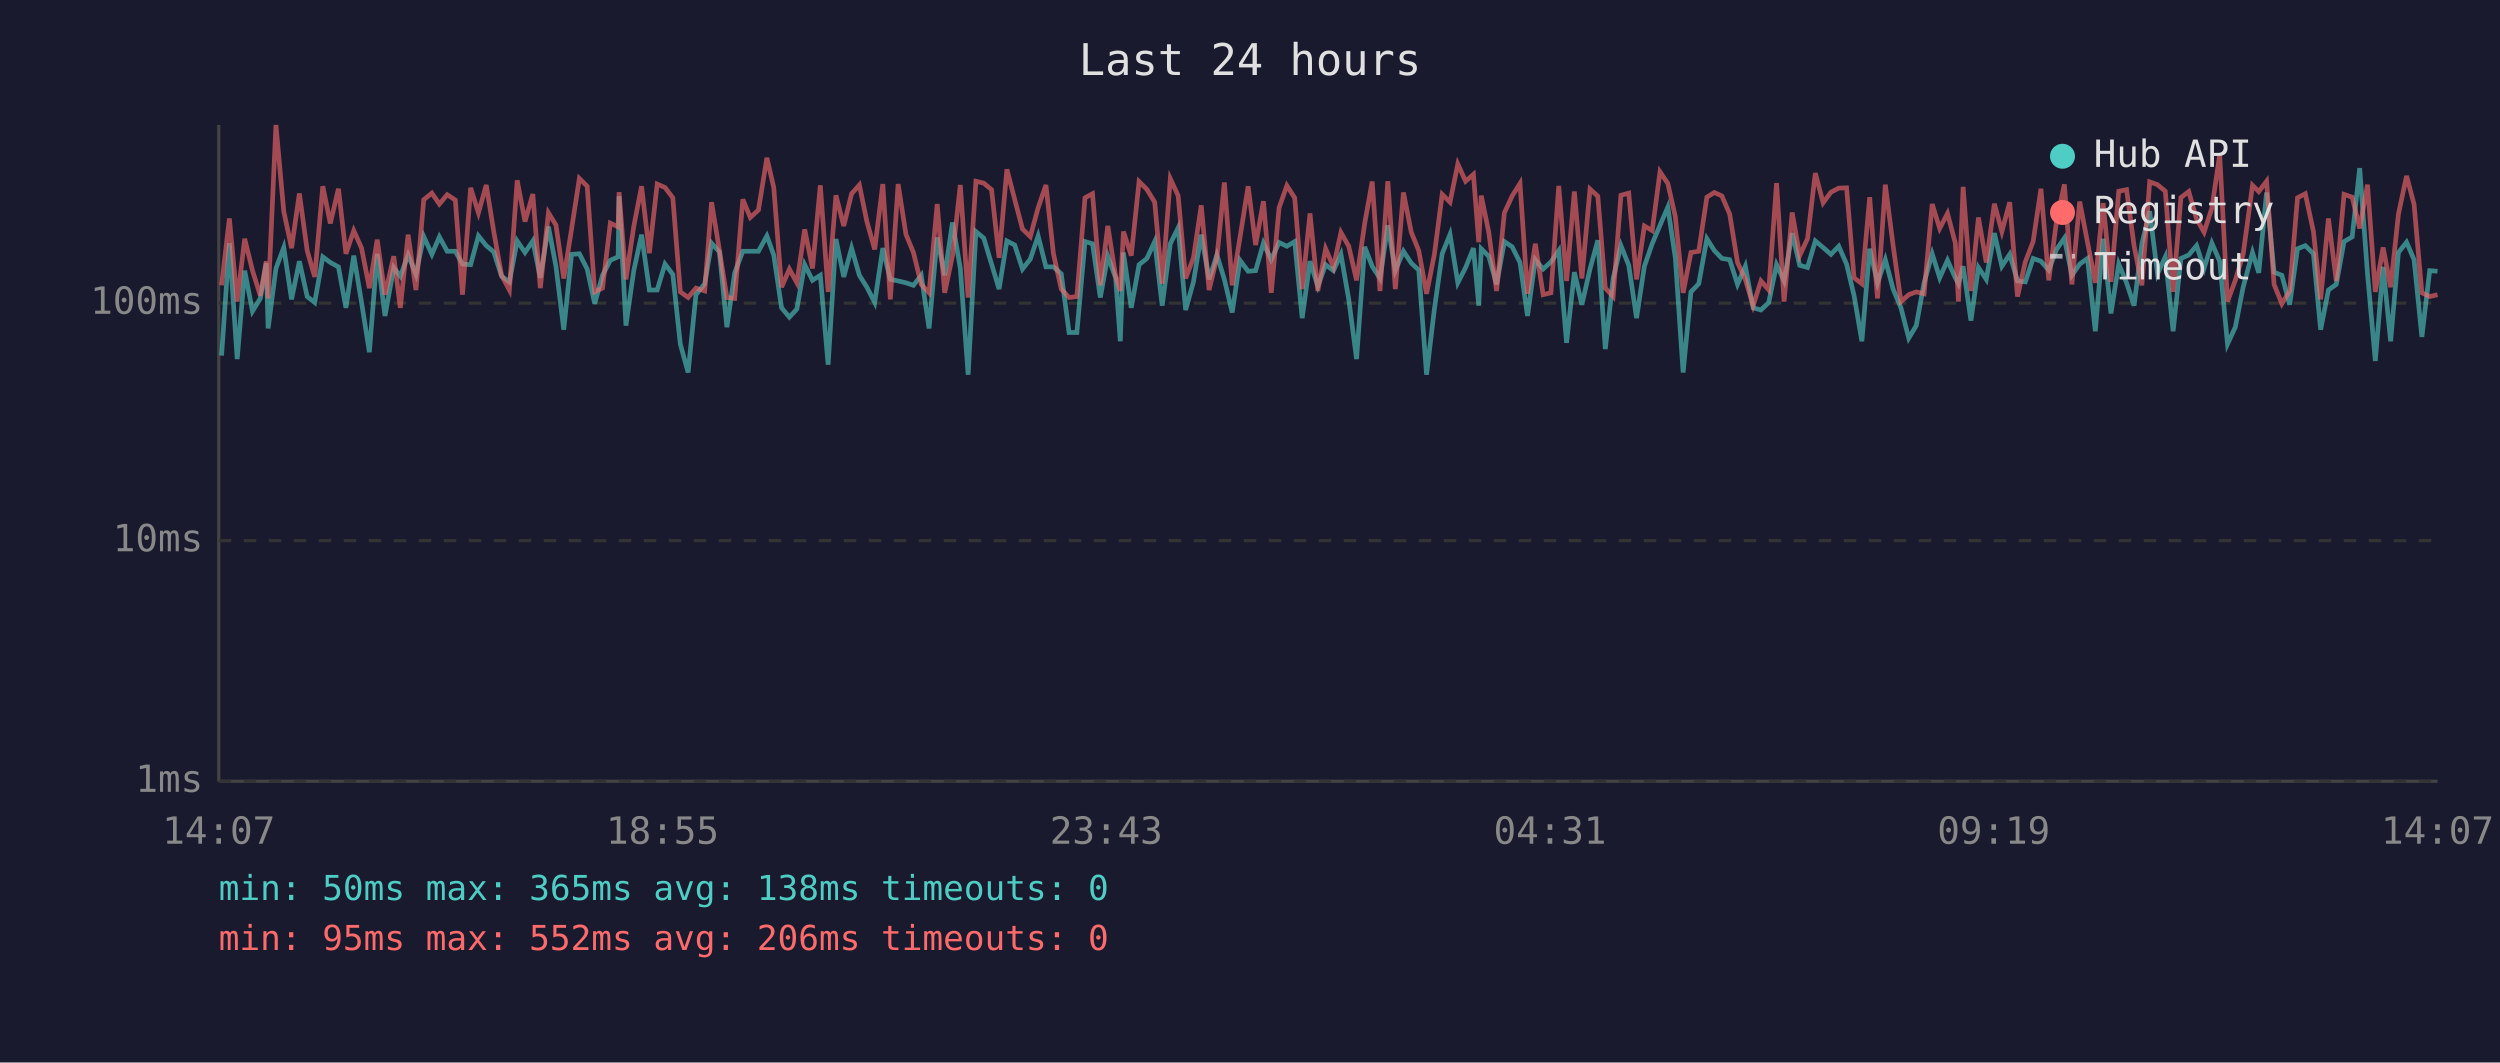
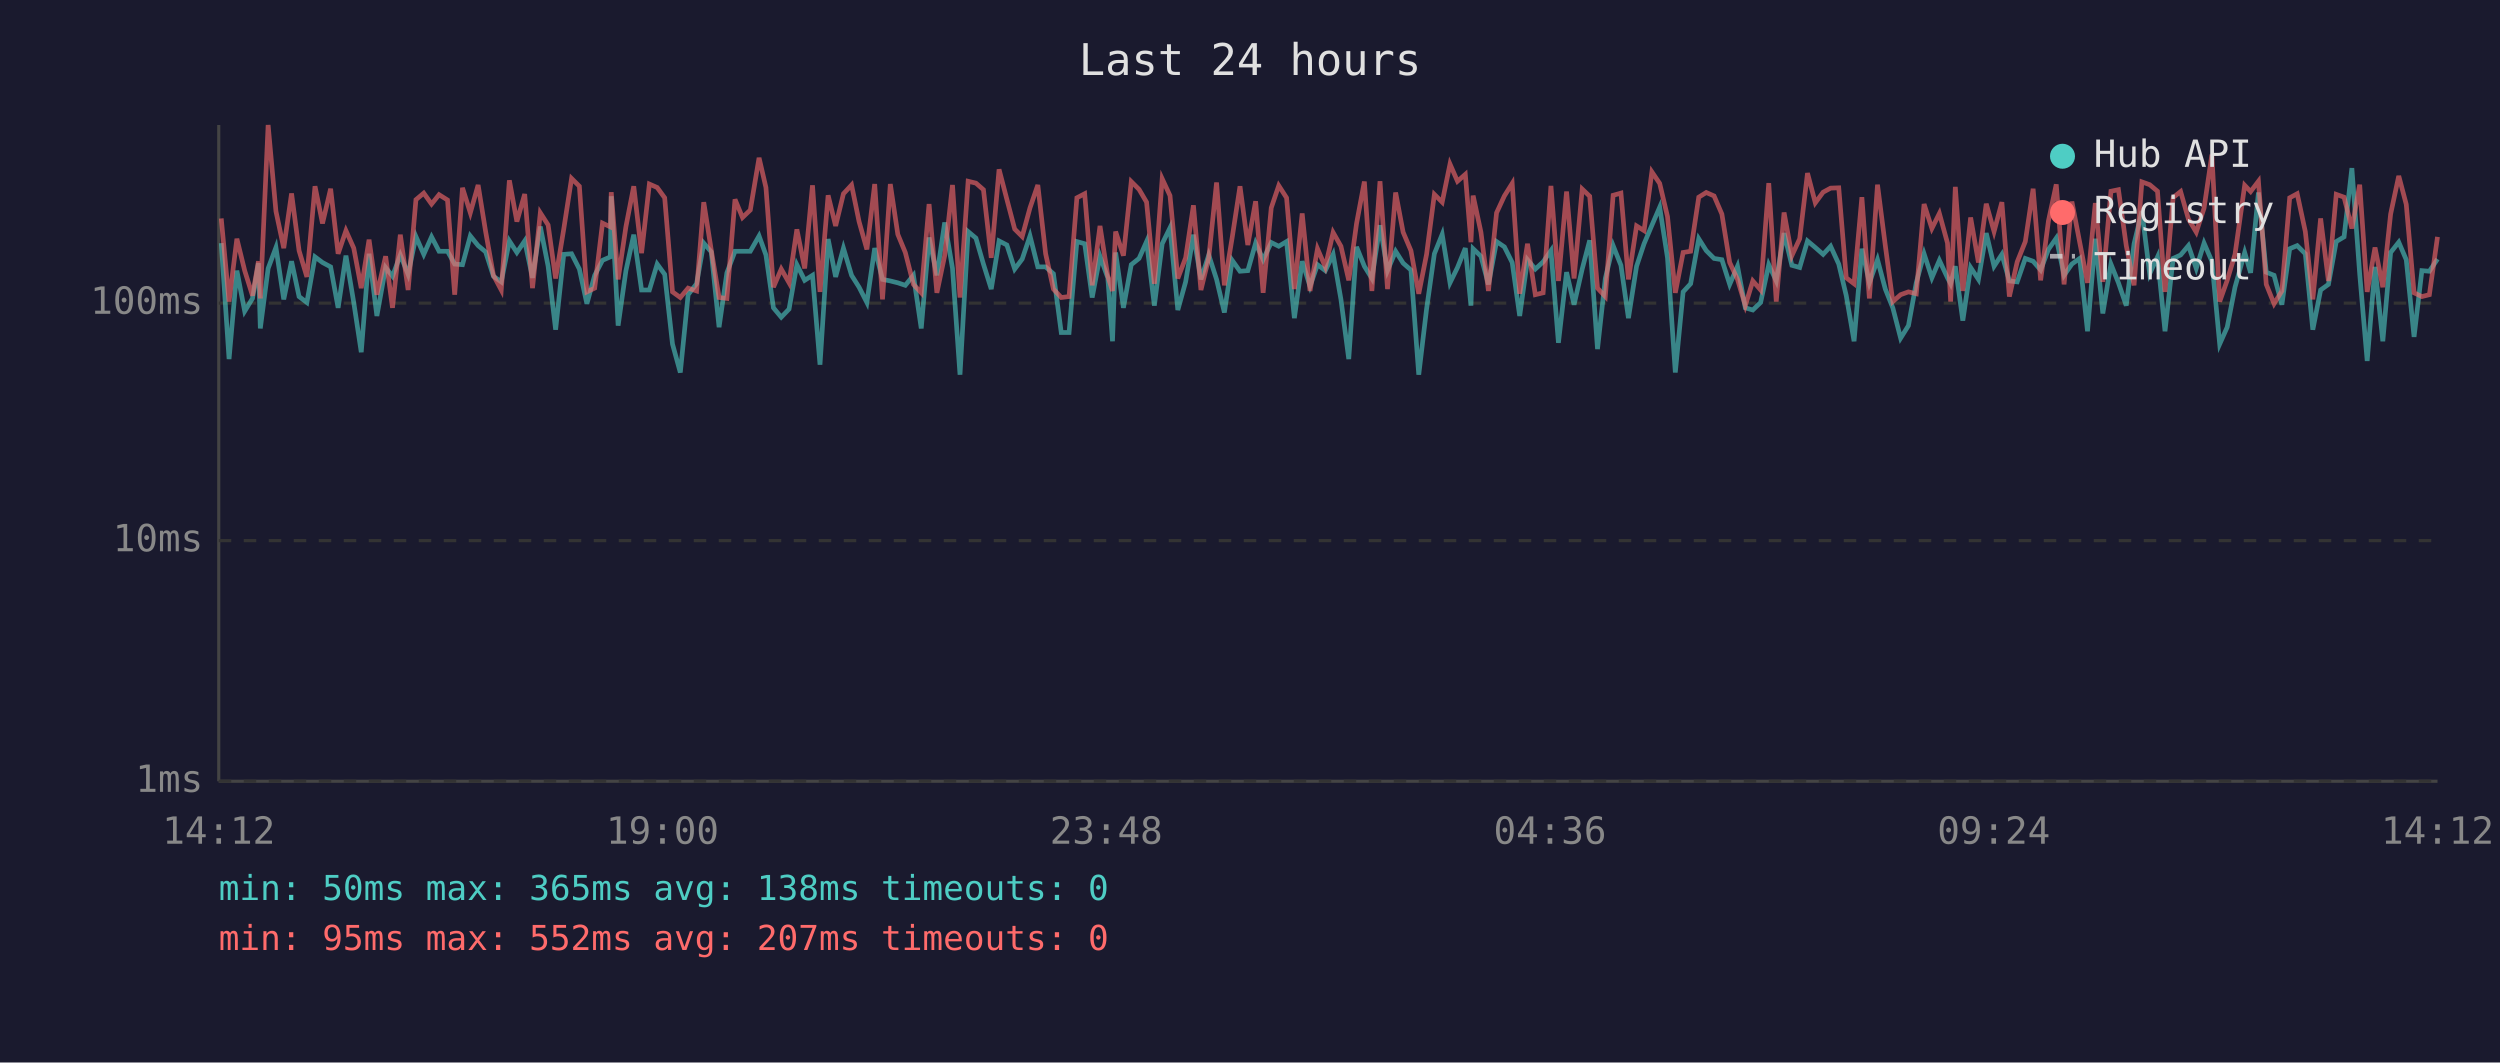
<svg xmlns="http://www.w3.org/2000/svg" viewBox="0 0 800 340" font-family="monospace" font-size="12">
  <rect width="800" height="340" fill="#1a1a2e" />
  <text x="400" y="24" fill="#e0e0e0" font-size="14" text-anchor="middle">Last 24 hours</text>
  <line x1="70" y1="40" x2="70" y2="250" stroke="#444" stroke-width="1" />
  <line x1="70" y1="250" x2="780" y2="250" stroke="#444" stroke-width="1" />
  <line x1="70" y1="250" x2="780" y2="250" stroke="#333" stroke-width="1" stroke-dasharray="4" />
  <text x="65" y="250" fill="#888" text-anchor="end" dominant-baseline="middle">1ms</text>
  <line x1="70" y1="173" x2="780" y2="173" stroke="#333" stroke-width="1" stroke-dasharray="4" />
  <text x="65" y="173" fill="#888" text-anchor="end" dominant-baseline="middle">10ms</text>
  <line x1="70" y1="97" x2="780" y2="97" stroke="#333" stroke-width="1" stroke-dasharray="4" />
  <text x="65" y="97" fill="#888" text-anchor="end" dominant-baseline="middle">100ms</text>
-   <text x="70" y="270" fill="#888" text-anchor="middle">14:07</text>
-   <text x="212" y="270" fill="#888" text-anchor="middle">18:55</text>
-   <text x="354" y="270" fill="#888" text-anchor="middle">23:43</text>
-   <text x="496" y="270" fill="#888" text-anchor="middle">04:31</text>
-   <text x="638" y="270" fill="#888" text-anchor="middle">09:19</text>
-   <text x="780" y="270" fill="#888" text-anchor="middle">14:07</text>
-   <polyline points="70.9,113.8 73.4,77.8 75.9,114.9 78.3,86.6 80.8,99.6 83.3,95.5 85.2,84.2 85.8,105.1 88.3,85.9 90.8,79.2 93.3,95.8 95.8,83.6 98.3,94.9 100.7,96.8 103.3,82.2 105.7,84.0 108.3,85.4 110.7,98.5 113.2,81.8 115.7,96.8 118.2,112.7 120.7,81.2 123.2,101.1 126.0,85.6 128.1,88.4 130.6,81.6 133.1,87.8 135.6,75.7 138.2,81.4 140.6,75.8 143.1,80.4 145.7,80.4 148.0,84.5 150.6,84.7 153.1,75.5 155.6,78.6 158.0,80.6 160.5,88.4 163.0,90.2 165.5,77.1 168.0,80.8 170.5,77.1 172.9,88.9 175.5,72.5 177.9,85.2 180.4,105.5 182.9,81.4 185.4,81.2 187.9,86.1 190.3,97.2 192.8,88.1 195.3,83.3 197.8,82.2 198.1,62.8 200.3,104.2 202.8,86.6 205.3,75.1 207.8,92.8 210.3,92.8 212.8,84.5 215.3,87.8 217.7,110.1 220.2,119.2 222.7,94.3 225.5,90.8 227.7,77.8 230.2,80.6 232.6,104.7 235.1,87.3 237.7,80.4 240.1,80.4 242.7,80.4 245.4,75.5 247.6,81.6 250.1,98.5 252.6,101.5 255.0,98.9 257.5,84.7 260.0,89.7 262.5,88.1 265.0,116.7 267.5,76.5 270.0,88.6 272.5,79.4 275.0,88.1 277.4,91.9 279.9,96.8 282.5,79.4 284.9,89.4 287.4,89.9 289.9,90.5 292.3,91.3 294.8,88.1 297.3,105.1 299.9,76.0 302.3,88.1 304.8,71.2 307.3,85.9 309.8,119.9 312.3,74.1 314.8,76.2 317.3,84.5 319.7,92.5 322.2,77.1 324.7,78.4 327.2,86.1 329.7,82.9 332.2,75.5 334.7,85.4 337.1,85.4 339.6,87.6 342.1,106.4 344.6,106.4 347.2,77.3 349.6,78.0 352.1,95.2 354.5,82.0 357.0,88.9 358.5,109.2 359.5,80.8 362.0,98.5 364.5,84.7 367.0,82.7 369.5,77.3 371.9,97.8 374.5,78.0 377.0,72.9 379.4,99.2 381.9,90.2 384.4,75.1 386.9,89.4 389.4,81.6 391.8,89.4 394.3,100.0 396.8,83.3 399.4,86.8 401.8,86.6 404.3,77.8 406.8,83.1 409.3,77.6 411.8,78.8 414.3,77.3 416.7,101.8 419.2,83.6 421.7,91.6 424.2,84.7 426.7,86.6 429.1,81.4 431.6,95.8 434.1,114.9 436.7,79.0 439.1,85.2 441.6,89.1 444.1,72.1 446.5,86.6 449.1,80.4 451.6,84.2 454.0,86.4 456.5,119.9 459.0,98.9 461.5,81.2 464.0,75.0 466.5,90.5 469.0,85.6 471.5,79.4 473.2,97.8 474.0,79.6 476.4,82.0 478.9,91.0 481.4,77.3 483.9,79.0 486.4,84.0 488.8,101.1 491.3,83.1 493.8,86.1 496.3,83.8 498.8,80.2 501.3,109.7 503.8,87.1 506.2,97.5 508.8,86.1 511.3,76.9 513.7,111.7 516.2,89.1 518.7,78.6 521.2,84.9 523.7,101.8 526.2,85.2 528.7,78.0 531.2,72.1 533.7,66.3 536.1,82.5 538.6,119.2 541.1,93.4 543.6,90.8 546.2,76.4 548.6,80.2 551.0,82.7 553.5,83.1 556.0,91.0 558.5,85.2 561.0,98.5 563.5,99.2 566.0,96.8 568.5,84.7 570.9,89.9 573.5,74.6 575.9,84.9 578.4,85.6 580.9,77.1 583.4,79.2 585.9,81.4 588.4,78.8 590.9,84.5 593.3,94.6 595.8,109.2 598.3,79.6 600.8,90.5 603.3,83.1 605.8,92.5 608.3,98.5 610.8,108.2 613.2,104.2 615.7,90.5 618.3,81.2 620.7,88.9 623.2,83.3 625.7,88.9 626.7,90.8 628.2,85.2 630.7,102.6 633.1,85.6 635.6,89.4 638.2,74.6 640.6,85.2 643.1,81.4 645.6,89.9 648.1,90.2 650.6,82.7 653.1,83.6 655.6,86.4 658.1,79.8 660.6,76.2 663.0,88.1 665.5,84.5 668.0,82.7 670.5,106.0 673.0,76.4 675.5,100.3 678.0,84.5 680.5,90.5 682.9,97.8 685.4,78.0 687.9,67.6 690.4,87.6 692.9,82.2 695.4,106.0 697.9,82.7 700.4,81.6 702.9,78.6 705.3,85.9 707.8,77.8 710.3,83.6 712.8,110.1 715.3,104.7 717.8,91.9 720.8,80.8 722.8,87.3 725.3,61.6 727.7,87.1 730.2,88.1 732.7,97.5 735.2,79.6 737.7,78.6 740.3,81.2 742.6,105.5 745.1,92.8 747.6,91.0 750.1,77.3 752.7,75.8 755.1,53.8 757.6,87.6 760.1,115.5 762.6,85.4 765.0,109.2 767.5,80.8 770.1,77.5 772.5,83.1 775.0,107.8 777.5,86.6 780.0,86.8" fill="none" stroke="#4ecdc4" stroke-width="1.5" opacity="0.6" />
-   <polyline points="70.9,91.3 73.4,69.9 75.9,96.5 78.3,76.4 80.8,86.6 83.3,94.6 85.2,83.6 85.8,95.5 88.3,40.0 90.8,67.6 93.3,79.4 95.8,61.9 98.3,80.2 100.7,88.6 103.3,59.6 105.7,71.5 108.3,60.4 110.7,81.2 113.2,73.8 115.7,79.4 118.2,92.2 120.7,76.7 123.2,94.3 126.0,82.0 128.1,98.5 130.6,75.1 133.1,92.8 135.6,63.9 138.2,61.8 140.6,65.3 143.1,62.3 145.7,64.0 148.0,94.3 150.6,60.1 153.1,68.1 155.6,59.2 158.0,74.1 160.5,88.1 163.0,92.8 165.5,57.7 168.0,70.9 170.5,62.1 172.9,92.2 175.5,68.1 177.9,72.0 180.4,89.1 182.9,73.3 185.4,57.1 187.9,59.6 190.3,93.4 192.8,92.2 195.3,71.4 197.8,72.6 198.1,61.5 200.3,89.4 202.8,72.5 205.3,59.6 207.8,81.0 210.3,58.9 212.8,60.0 215.3,63.3 217.7,93.4 220.2,95.2 222.7,92.2 225.5,93.1 227.7,64.7 230.2,80.0 232.6,95.2 235.1,95.5 237.7,63.8 240.1,69.6 242.7,67.2 245.4,50.5 247.6,60.0 250.1,91.9 252.6,86.1 255.0,90.5 257.5,73.4 260.0,85.9 262.5,59.3 265.0,93.4 267.5,62.5 270.0,72.3 272.5,62.0 275.0,59.2 277.4,70.9 279.9,79.8 282.5,58.9 284.9,95.8 287.4,58.9 289.9,75.0 292.3,80.8 294.8,91.0 297.3,93.7 299.9,65.3 302.3,93.7 304.8,81.8 307.3,59.2 309.8,95.2 312.3,58.0 314.8,58.6 317.3,60.7 319.7,82.5 322.2,54.2 324.7,63.8 327.2,73.3 329.7,75.7 332.2,66.5 334.7,59.2 337.1,81.2 339.6,92.5 342.1,95.2 344.6,94.9 347.2,63.3 349.6,62.0 352.1,91.3 354.5,72.3 357.0,88.4 358.5,93.1 359.5,74.1 362.0,81.8 364.5,58.1 367.0,60.6 369.5,64.7 371.9,90.8 374.5,57.2 377.0,62.6 379.4,89.1 381.9,82.5 384.4,65.7 386.9,92.8 389.4,82.5 391.8,58.4 394.3,91.3 396.8,76.0 399.4,59.6 401.8,78.4 404.3,64.4 406.8,93.7 409.3,66.5 411.8,59.4 414.3,63.3 416.7,92.5 419.2,68.3 421.7,93.1 424.2,79.6 426.7,85.4 429.1,74.4 431.6,78.8 434.1,89.7 436.7,71.5 439.1,58.1 441.6,93.1 444.1,58.0 446.5,92.5 449.1,61.6 451.6,74.3 454.0,80.2 456.5,94.0 459.0,81.4 461.5,62.2 464.0,64.7 466.5,52.5 469.0,58.0 471.5,55.8 473.2,77.5 474.0,62.6 476.4,74.3 478.9,93.1 481.4,68.1 483.9,62.7 486.4,58.7 488.8,94.0 491.3,78.0 493.8,94.3 496.3,93.7 498.8,59.5 501.3,89.9 503.8,61.3 506.2,89.1 508.8,60.5 511.3,62.8 513.7,92.2 516.2,94.9 518.7,62.5 521.2,61.8 523.7,89.4 526.2,72.3 528.7,73.8 531.2,55.0 533.7,58.7 536.1,69.3 538.6,93.7 541.1,80.8 543.6,80.4 546.2,63.1 548.6,61.6 551.0,62.7 553.5,68.5 556.0,84.0 558.5,89.4 561.0,97.8 563.5,89.9 566.0,92.8 568.5,58.6 570.9,96.5 573.5,68.0 575.9,81.8 578.4,76.4 580.9,55.4 583.4,64.9 585.9,61.5 588.4,60.2 590.9,60.1 593.3,88.9 595.8,90.8 598.3,63.1 600.8,95.5 603.3,59.1 605.8,78.6 608.3,96.5 610.8,94.3 613.2,93.4 615.7,94.0 618.3,65.3 620.7,73.1 623.2,68.3 625.7,77.8 626.7,96.5 628.2,59.8 630.7,93.1 633.1,69.6 635.6,84.0 638.2,65.2 640.6,74.1 643.1,64.7 645.6,94.9 648.1,83.8 650.6,77.3 653.1,60.4 655.6,89.7 658.1,70.7 660.6,59.0 663.0,91.0 665.5,64.5 668.0,77.5 670.5,90.5 673.0,65.0 675.5,90.2 678.0,61.2 680.5,60.7 682.9,78.6 685.4,91.3 687.9,58.2 690.4,59.1 692.9,61.2 695.4,93.4 697.9,63.2 700.4,61.3 702.9,70.1 705.3,74.3 707.8,66.6 710.3,49.5 712.8,96.5 715.3,89.7 717.8,81.4 720.8,59.3 722.8,61.3 725.3,58.0 727.7,91.0 730.2,97.2 732.7,93.1 735.2,63.3 737.7,62.0 740.3,74.1 742.6,95.8 745.1,69.9 747.6,89.9 750.1,62.2 752.7,63.1 755.1,73.1 757.6,59.1 760.1,93.4 762.6,79.2 765.0,91.9 767.5,68.5 770.1,56.3 772.5,65.4 775.0,93.7 777.5,94.9 780.0,94.3" fill="none" stroke="#ff6b6b" stroke-width="1.5" opacity="0.6" />
+   <text x="70" y="270" fill="#888" text-anchor="middle">14:12</text>
+   <text x="212" y="270" fill="#888" text-anchor="middle">19:00</text>
+   <text x="354" y="270" fill="#888" text-anchor="middle">23:48</text>
+   <text x="496" y="270" fill="#888" text-anchor="middle">04:36</text>
+   <text x="638" y="270" fill="#888" text-anchor="middle">09:24</text>
+   <text x="780" y="270" fill="#888" text-anchor="middle">14:12</text>
+   <polyline points="70.8,77.8 73.3,114.9 75.8,86.6 78.3,99.6 80.8,95.5 82.7,84.2 83.3,105.1 85.8,85.9 88.3,79.2 90.8,95.8 93.3,83.6 95.7,94.9 98.2,96.8 100.8,82.2 103.2,84.0 105.8,85.4 108.2,98.5 110.7,81.8 113.2,96.8 115.6,112.7 118.1,81.2 120.6,101.1 123.4,85.6 125.6,88.4 128.1,81.6 130.6,87.8 133.1,75.7 135.6,81.4 138.1,75.8 140.5,80.4 143.2,80.4 145.5,84.5 148.0,84.7 150.5,75.5 153.0,78.6 155.4,80.6 157.9,88.4 160.4,90.2 163.0,77.1 165.4,80.8 167.9,77.1 170.4,88.9 172.9,72.5 175.4,85.2 177.8,105.5 180.4,81.4 182.9,81.2 185.4,86.1 187.8,97.2 190.3,88.1 192.8,83.3 195.3,82.2 195.6,62.8 197.8,104.2 200.3,86.6 202.8,75.1 205.3,92.8 207.8,92.8 210.3,84.5 212.7,87.8 215.2,110.1 217.7,119.2 220.2,94.3 222.9,90.8 225.2,77.8 227.6,80.6 230.1,104.7 232.6,87.3 235.2,80.4 237.6,80.4 240.1,80.4 242.9,75.5 245.1,81.6 247.5,98.5 250.0,101.5 252.5,98.9 255.0,84.7 257.5,89.7 260.0,88.1 262.4,116.7 265.0,76.5 267.4,88.6 269.9,79.4 272.5,88.1 274.9,91.9 277.4,96.8 279.9,79.4 282.4,89.4 284.9,89.9 287.3,90.5 289.7,91.3 292.3,88.1 294.8,105.1 297.3,76.0 299.8,88.1 302.3,71.2 304.8,85.9 307.2,119.9 309.8,74.1 312.3,76.2 314.7,84.5 317.2,92.5 319.7,77.1 322.2,78.4 324.7,86.1 327.1,82.9 329.6,75.5 332.1,85.4 334.6,85.4 337.1,87.6 339.6,106.4 342.1,106.4 344.6,77.3 347.1,78.0 349.5,95.2 352.0,82.0 354.5,88.9 356.0,109.2 357.0,80.8 359.5,98.5 362.0,84.7 364.5,82.7 366.9,77.3 369.4,97.8 371.9,78.0 374.4,72.9 376.9,99.2 379.4,90.2 381.9,75.1 384.3,89.4 386.8,81.6 389.3,89.4 391.8,100.0 394.3,83.3 396.8,86.8 399.3,86.6 401.8,77.8 404.2,83.1 406.8,77.6 409.2,78.8 411.7,77.3 414.2,101.8 416.7,83.6 419.2,91.6 421.6,84.7 424.1,86.6 426.6,81.4 429.1,95.8 431.6,114.9 434.1,79.0 436.6,85.2 439.0,89.1 441.6,72.1 444.0,86.6 446.6,80.4 449.0,84.2 451.5,86.4 454.0,119.9 456.5,98.9 459.0,81.2 461.5,75.0 464.0,90.5 466.4,85.6 468.9,79.4 470.7,97.8 471.4,79.6 473.9,82.0 476.3,91.0 478.9,77.3 481.4,79.0 483.9,84.0 486.3,101.1 488.8,83.1 491.3,86.1 493.8,83.8 496.3,80.2 498.7,109.7 501.3,87.1 503.7,97.5 506.3,86.1 508.7,76.9 511.2,111.7 513.7,89.1 516.2,78.6 518.7,84.9 521.1,101.8 523.7,85.2 526.1,78.0 528.6,72.1 531.1,66.3 533.6,82.5 536.1,119.2 538.6,93.4 541.0,90.8 543.6,76.4 546.0,80.2 548.5,82.7 551.0,83.1 553.5,91.0 556.0,85.2 558.5,98.5 560.9,99.2 563.4,96.8 566.0,84.7 568.4,89.9 570.9,74.6 573.4,84.9 575.9,85.6 578.4,77.1 580.9,79.2 583.4,81.4 585.8,78.8 588.4,84.5 590.8,94.6 593.3,109.2 595.8,79.6 598.2,90.5 600.8,83.1 603.3,92.5 605.7,98.5 608.2,108.2 610.7,104.2 613.2,90.5 615.7,81.2 618.2,88.9 620.6,83.3 623.2,88.9 624.2,90.8 625.7,85.2 628.1,102.6 630.6,85.6 633.1,89.4 635.6,74.6 638.1,85.2 640.6,81.4 643.0,89.9 645.5,90.2 648.1,82.7 650.6,83.6 653.0,86.4 655.5,79.8 658.0,76.2 660.5,88.1 663.0,84.5 665.5,82.7 668.0,106.0 670.5,76.4 672.9,100.3 675.5,84.5 677.9,90.5 680.4,97.8 682.9,78.0 685.4,67.6 687.9,87.6 690.4,82.2 692.8,106.0 695.4,82.7 697.8,81.6 700.3,78.6 702.8,85.9 705.3,77.8 707.8,83.6 710.3,110.1 712.7,104.7 715.2,91.9 718.3,80.8 720.2,87.3 722.7,61.6 725.2,87.1 727.7,88.1 730.2,97.5 732.7,79.6 735.1,78.6 737.7,81.2 740.1,105.5 742.6,92.8 745.1,91.0 747.6,77.3 750.1,75.8 752.6,53.8 755.1,87.6 757.5,115.5 760.0,85.4 762.5,109.2 765.0,80.8 767.6,77.5 770.0,83.1 772.5,107.8 775.0,86.6 777.4,86.8 780.0,82.9" fill="none" stroke="#4ecdc4" stroke-width="1.5" opacity="0.6" />
+   <polyline points="70.8,69.9 73.3,96.5 75.8,76.4 78.3,86.6 80.8,94.6 82.7,83.6 83.3,95.5 85.8,40.0 88.3,67.6 90.8,79.4 93.3,61.9 95.7,80.2 98.2,88.6 100.8,59.6 103.2,71.5 105.8,60.4 108.2,81.2 110.7,73.8 113.2,79.4 115.6,92.2 118.1,76.7 120.6,94.3 123.4,82.0 125.6,98.5 128.1,75.1 130.6,92.8 133.1,63.9 135.6,61.8 138.1,65.3 140.5,62.3 143.2,64.0 145.5,94.3 148.0,60.1 150.5,68.1 153.0,59.2 155.4,74.1 157.9,88.1 160.4,92.8 163.0,57.7 165.4,70.9 167.9,62.1 170.4,92.2 172.9,68.1 175.4,72.0 177.8,89.1 180.4,73.3 182.9,57.1 185.4,59.6 187.8,93.4 190.3,92.2 192.8,71.4 195.3,72.6 195.6,61.5 197.8,89.4 200.3,72.5 202.8,59.6 205.3,81.0 207.8,58.9 210.3,60.0 212.7,63.3 215.2,93.4 217.7,95.2 220.2,92.2 222.9,93.1 225.2,64.7 227.6,80.0 230.1,95.2 232.6,95.5 235.2,63.8 237.6,69.6 240.1,67.2 242.9,50.5 245.1,60.0 247.5,91.9 250.0,86.1 252.5,90.5 255.0,73.4 257.5,85.9 260.0,59.3 262.4,93.4 265.0,62.5 267.4,72.3 269.9,62.0 272.5,59.2 274.9,70.9 277.4,79.8 279.9,58.9 282.4,95.8 284.9,58.9 287.3,75.0 289.7,80.8 292.3,91.0 294.8,93.7 297.3,65.3 299.8,93.7 302.3,81.8 304.8,59.2 307.2,95.2 309.8,58.0 312.3,58.6 314.7,60.7 317.2,82.5 319.7,54.2 322.2,63.8 324.7,73.3 327.1,75.7 329.6,66.5 332.1,59.2 334.6,81.2 337.1,92.5 339.6,95.2 342.1,94.9 344.6,63.3 347.1,62.0 349.5,91.3 352.0,72.3 354.5,88.4 356.0,93.1 357.0,74.1 359.5,81.8 362.0,58.1 364.5,60.6 366.9,64.7 369.4,90.8 371.9,57.2 374.4,62.6 376.9,89.1 379.4,82.5 381.9,65.7 384.3,92.8 386.8,82.5 389.3,58.4 391.8,91.3 394.3,76.0 396.8,59.6 399.3,78.4 401.8,64.4 404.2,93.7 406.8,66.5 409.2,59.4 411.7,63.3 414.2,92.5 416.7,68.3 419.2,93.1 421.6,79.6 424.1,85.4 426.6,74.4 429.1,78.8 431.6,89.7 434.1,71.5 436.6,58.1 439.0,93.1 441.6,58.0 444.0,92.5 446.6,61.6 449.0,74.3 451.5,80.2 454.0,94.0 456.5,81.4 459.0,62.2 461.5,64.7 464.0,52.5 466.4,58.0 468.9,55.8 470.7,77.5 471.4,62.6 473.9,74.3 476.3,93.1 478.9,68.1 481.4,62.7 483.9,58.7 486.3,94.0 488.8,78.0 491.3,94.3 493.8,93.7 496.3,59.5 498.7,89.9 501.3,61.3 503.7,89.1 506.3,60.5 508.7,62.8 511.2,92.2 513.7,94.9 516.2,62.5 518.7,61.8 521.1,89.4 523.7,72.3 526.1,73.8 528.6,55.0 531.1,58.7 533.6,69.3 536.1,93.7 538.6,80.8 541.0,80.4 543.6,63.1 546.0,61.6 548.5,62.7 551.0,68.5 553.5,84.0 556.0,89.4 558.5,97.8 560.9,89.9 563.4,92.8 566.0,58.6 568.4,96.5 570.9,68.0 573.4,81.8 575.9,76.4 578.4,55.4 580.9,64.9 583.4,61.5 585.8,60.2 588.4,60.1 590.8,88.9 593.3,90.8 595.8,63.1 598.2,95.5 600.8,59.1 603.3,78.6 605.7,96.5 608.2,94.3 610.7,93.4 613.2,94.0 615.7,65.3 618.2,73.1 620.6,68.3 623.2,77.8 624.2,96.5 625.7,59.8 628.1,93.1 630.6,69.6 633.1,84.0 635.6,65.2 638.1,74.1 640.6,64.7 643.0,94.9 645.5,83.8 648.1,77.3 650.6,60.4 653.0,89.7 655.5,70.7 658.0,59.0 660.5,91.0 663.0,64.5 665.5,77.5 668.0,90.5 670.5,65.0 672.9,90.2 675.5,61.2 677.9,60.7 680.4,78.6 682.9,91.3 685.4,58.2 687.9,59.1 690.4,61.2 692.8,93.4 695.4,63.2 697.8,61.3 700.3,70.1 702.8,74.3 705.3,66.6 707.8,49.5 710.3,96.5 712.7,89.7 715.2,81.4 718.3,59.3 720.2,61.3 722.7,58.0 725.2,91.0 727.7,97.2 730.2,93.1 732.7,63.3 735.1,62.0 737.7,74.1 740.1,95.8 742.6,69.9 745.1,89.9 747.6,62.2 750.1,63.1 752.6,73.1 755.1,59.1 757.5,93.4 760.0,79.2 762.5,91.9 765.0,68.5 767.6,56.3 770.0,65.4 772.5,93.7 775.0,94.9 777.4,94.3 780.0,75.8" fill="none" stroke="#ff6b6b" stroke-width="1.5" opacity="0.6" />
  <circle cx="660" cy="50" r="4" fill="#4ecdc4" />
  <text x="670" y="50" fill="#e0e0e0" dominant-baseline="middle">Hub API</text>
  <circle cx="660" cy="68" r="4" fill="#ff6b6b" />
  <text x="670" y="68" fill="#e0e0e0" dominant-baseline="middle">Registry</text>
  <line x1="656" y1="82" x2="664" y2="82" stroke="#e0e0e0" stroke-width="1.5" stroke-dasharray="4,3" opacity="0.7" />
  <text x="670" y="86" fill="#e0e0e0" dominant-baseline="middle">Timeout</text>
  <text x="70" y="288" fill="#4ecdc4" font-size="11">min: 50ms  max: 365ms  avg: 138ms  timeouts: 0</text>
-   <text x="70" y="304" fill="#ff6b6b" font-size="11">min: 95ms  max: 552ms  avg: 206ms  timeouts: 0</text>
+   <text x="70" y="304" fill="#ff6b6b" font-size="11">min: 95ms  max: 552ms  avg: 207ms  timeouts: 0</text>
</svg>
